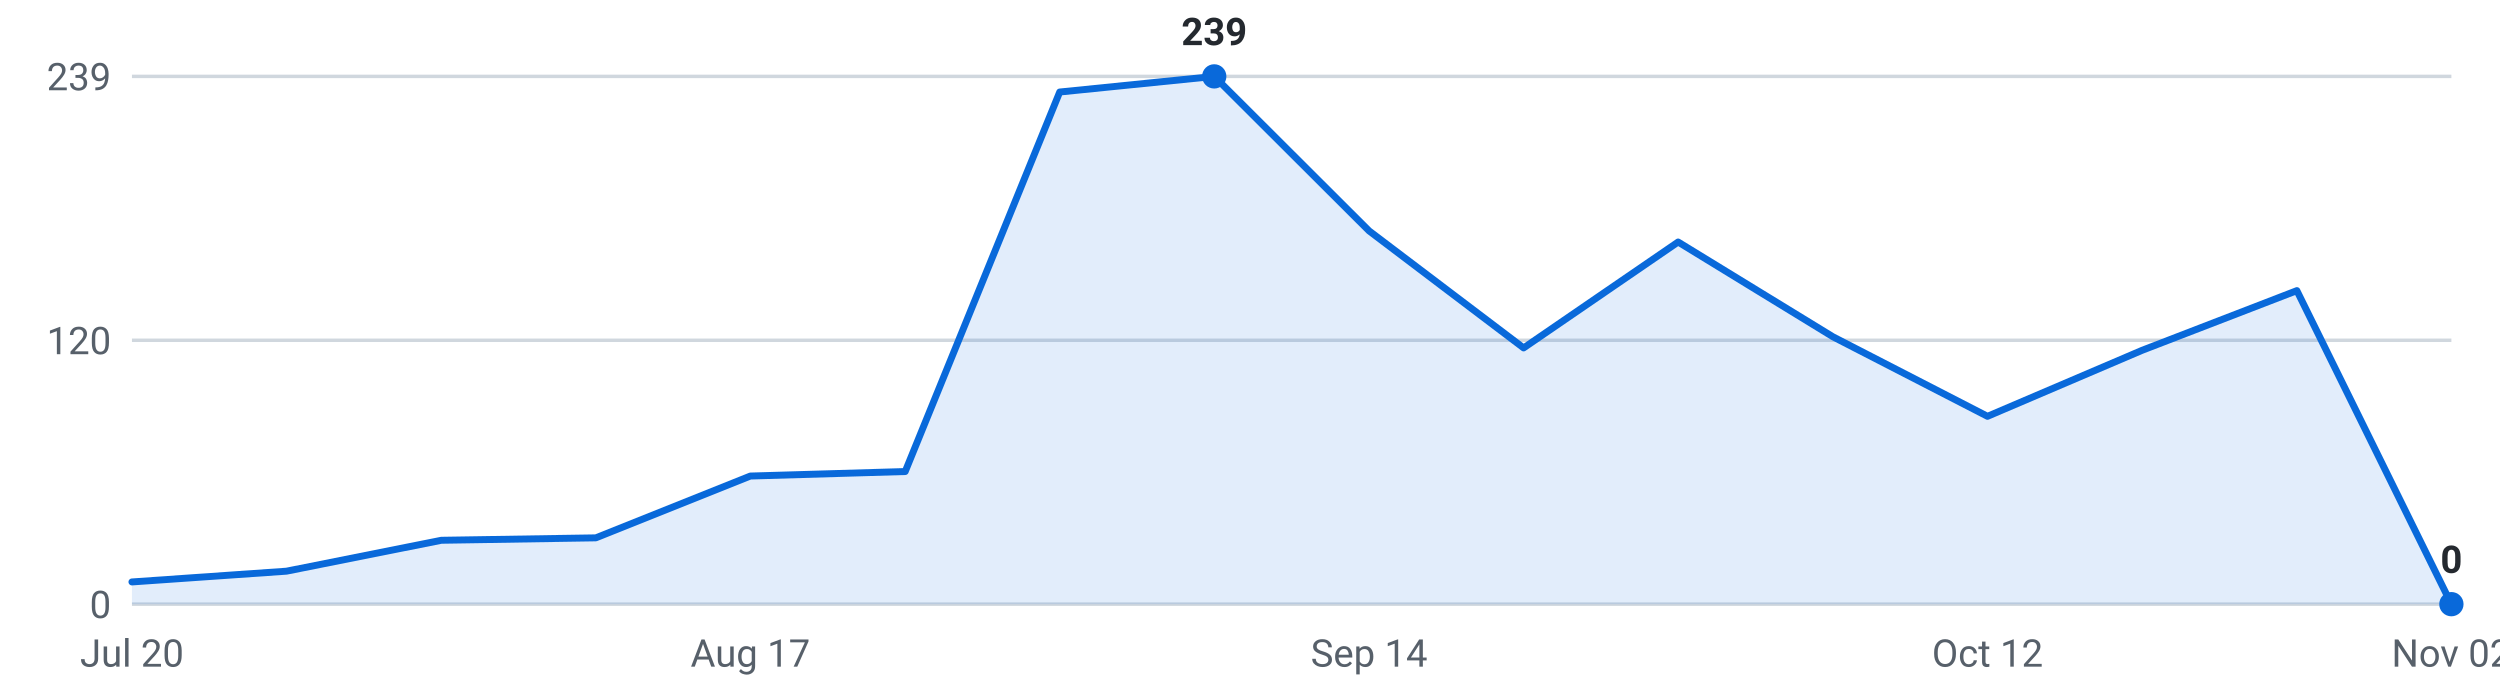
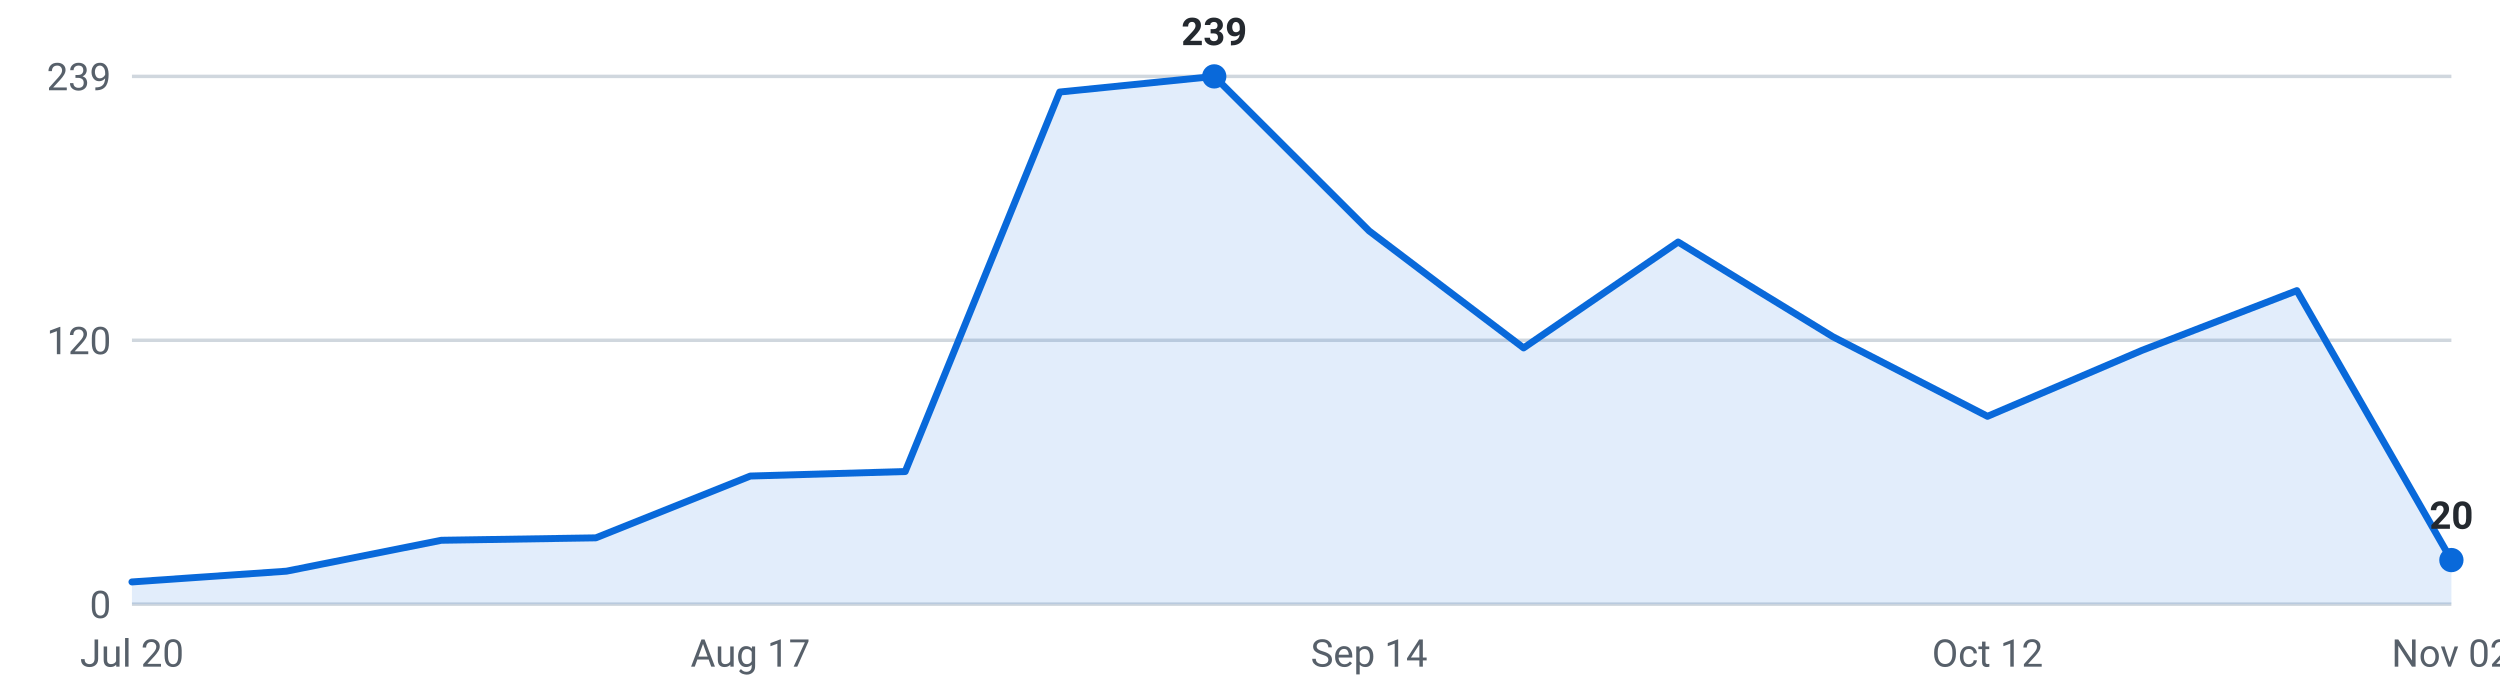
<svg xmlns="http://www.w3.org/2000/svg" viewBox="0 0 720 200" width="720" height="200" role="img" aria-label="Internships posted per week, last 16 weeks">
  <g font-family="-apple-system,Segoe UI,Roboto,sans-serif" font-size="11">
    <line x1="38" y1="174.0" x2="706" y2="174.0" stroke="#d0d7de" stroke-width="1" />
    <text x="32" y="178.0" text-anchor="end" fill="#57606a">0</text>
    <line x1="38" y1="98.0" x2="706" y2="98.0" stroke="#d0d7de" stroke-width="1" />
    <text x="32" y="102.0" text-anchor="end" fill="#57606a">120</text>
    <line x1="38" y1="22.0" x2="706" y2="22.0" stroke="#d0d7de" stroke-width="1" />
    <text x="32" y="26.0" text-anchor="end" fill="#57606a">239</text>
-     <path d="M38.0,174 L38.0,167.6 L82.5,164.5 L127.1,155.6 L171.6,154.9 L216.1,137.1 L260.7,135.8 L305.2,26.5 L349.7,22.0 L394.3,66.5 L438.8,100.2 L483.3,69.7 L527.9,97.0 L572.4,119.9 L616.9,100.9 L661.5,83.7 L706.0,174.0 L706.0,174 Z" fill="#0969da" fill-opacity="0.12" />
-     <polyline points="38.0,167.6 82.5,164.5 127.1,155.6 171.6,154.9 216.1,137.1 260.7,135.8 305.2,26.5 349.7,22.0 394.3,66.5 438.8,100.2 483.3,69.7 527.9,97.0 572.4,119.9 616.9,100.9 661.5,83.7 706.0,174.0" fill="none" stroke="#0969da" stroke-width="2" stroke-linejoin="round" stroke-linecap="round" />
-     <circle cx="706.0" cy="174.0" r="3.5" fill="#0969da" />
-     <text x="706.0" y="165.0" text-anchor="middle" fill="#24292f" font-weight="600">0</text>
+     <path d="M38.0,174 L38.0,167.6 L82.5,164.5 L127.1,155.6 L171.6,154.9 L216.1,137.1 L260.7,135.8 L305.2,26.5 L349.7,22.0 L394.3,66.5 L438.8,100.2 L483.3,69.7 L527.9,97.0 L572.4,119.9 L616.9,100.9 L661.5,83.7 L706.0,161.3 L706.0,174 Z" fill="#0969da" fill-opacity="0.12" />
+     <polyline points="38.0,167.6 82.5,164.5 127.1,155.6 171.6,154.9 216.1,137.1 260.7,135.8 305.2,26.5 349.7,22.0 394.3,66.5 438.8,100.2 483.3,69.7 527.9,97.0 572.4,119.9 616.9,100.9 661.5,83.7 706.0,161.3" fill="none" stroke="#0969da" stroke-width="2" stroke-linejoin="round" stroke-linecap="round" />
+     <circle cx="706.0" cy="161.3" r="3.5" fill="#0969da" />
+     <text x="706.0" y="152.3" text-anchor="middle" fill="#24292f" font-weight="600">20</text>
    <circle cx="349.7" cy="22.0" r="3.5" fill="#0969da" />
    <text x="349.7" y="13.0" text-anchor="middle" fill="#24292f" font-weight="600">239</text>
    <text x="38.0" y="192" text-anchor="middle" fill="#57606a">Jul 20</text>
    <text x="216.1" y="192" text-anchor="middle" fill="#57606a">Aug 17</text>
    <text x="394.3" y="192" text-anchor="middle" fill="#57606a">Sep 14</text>
    <text x="572.4" y="192" text-anchor="middle" fill="#57606a">Oct 12</text>
    <text x="706.0" y="192" text-anchor="middle" fill="#57606a">Nov 02</text>
  </g>
</svg>
